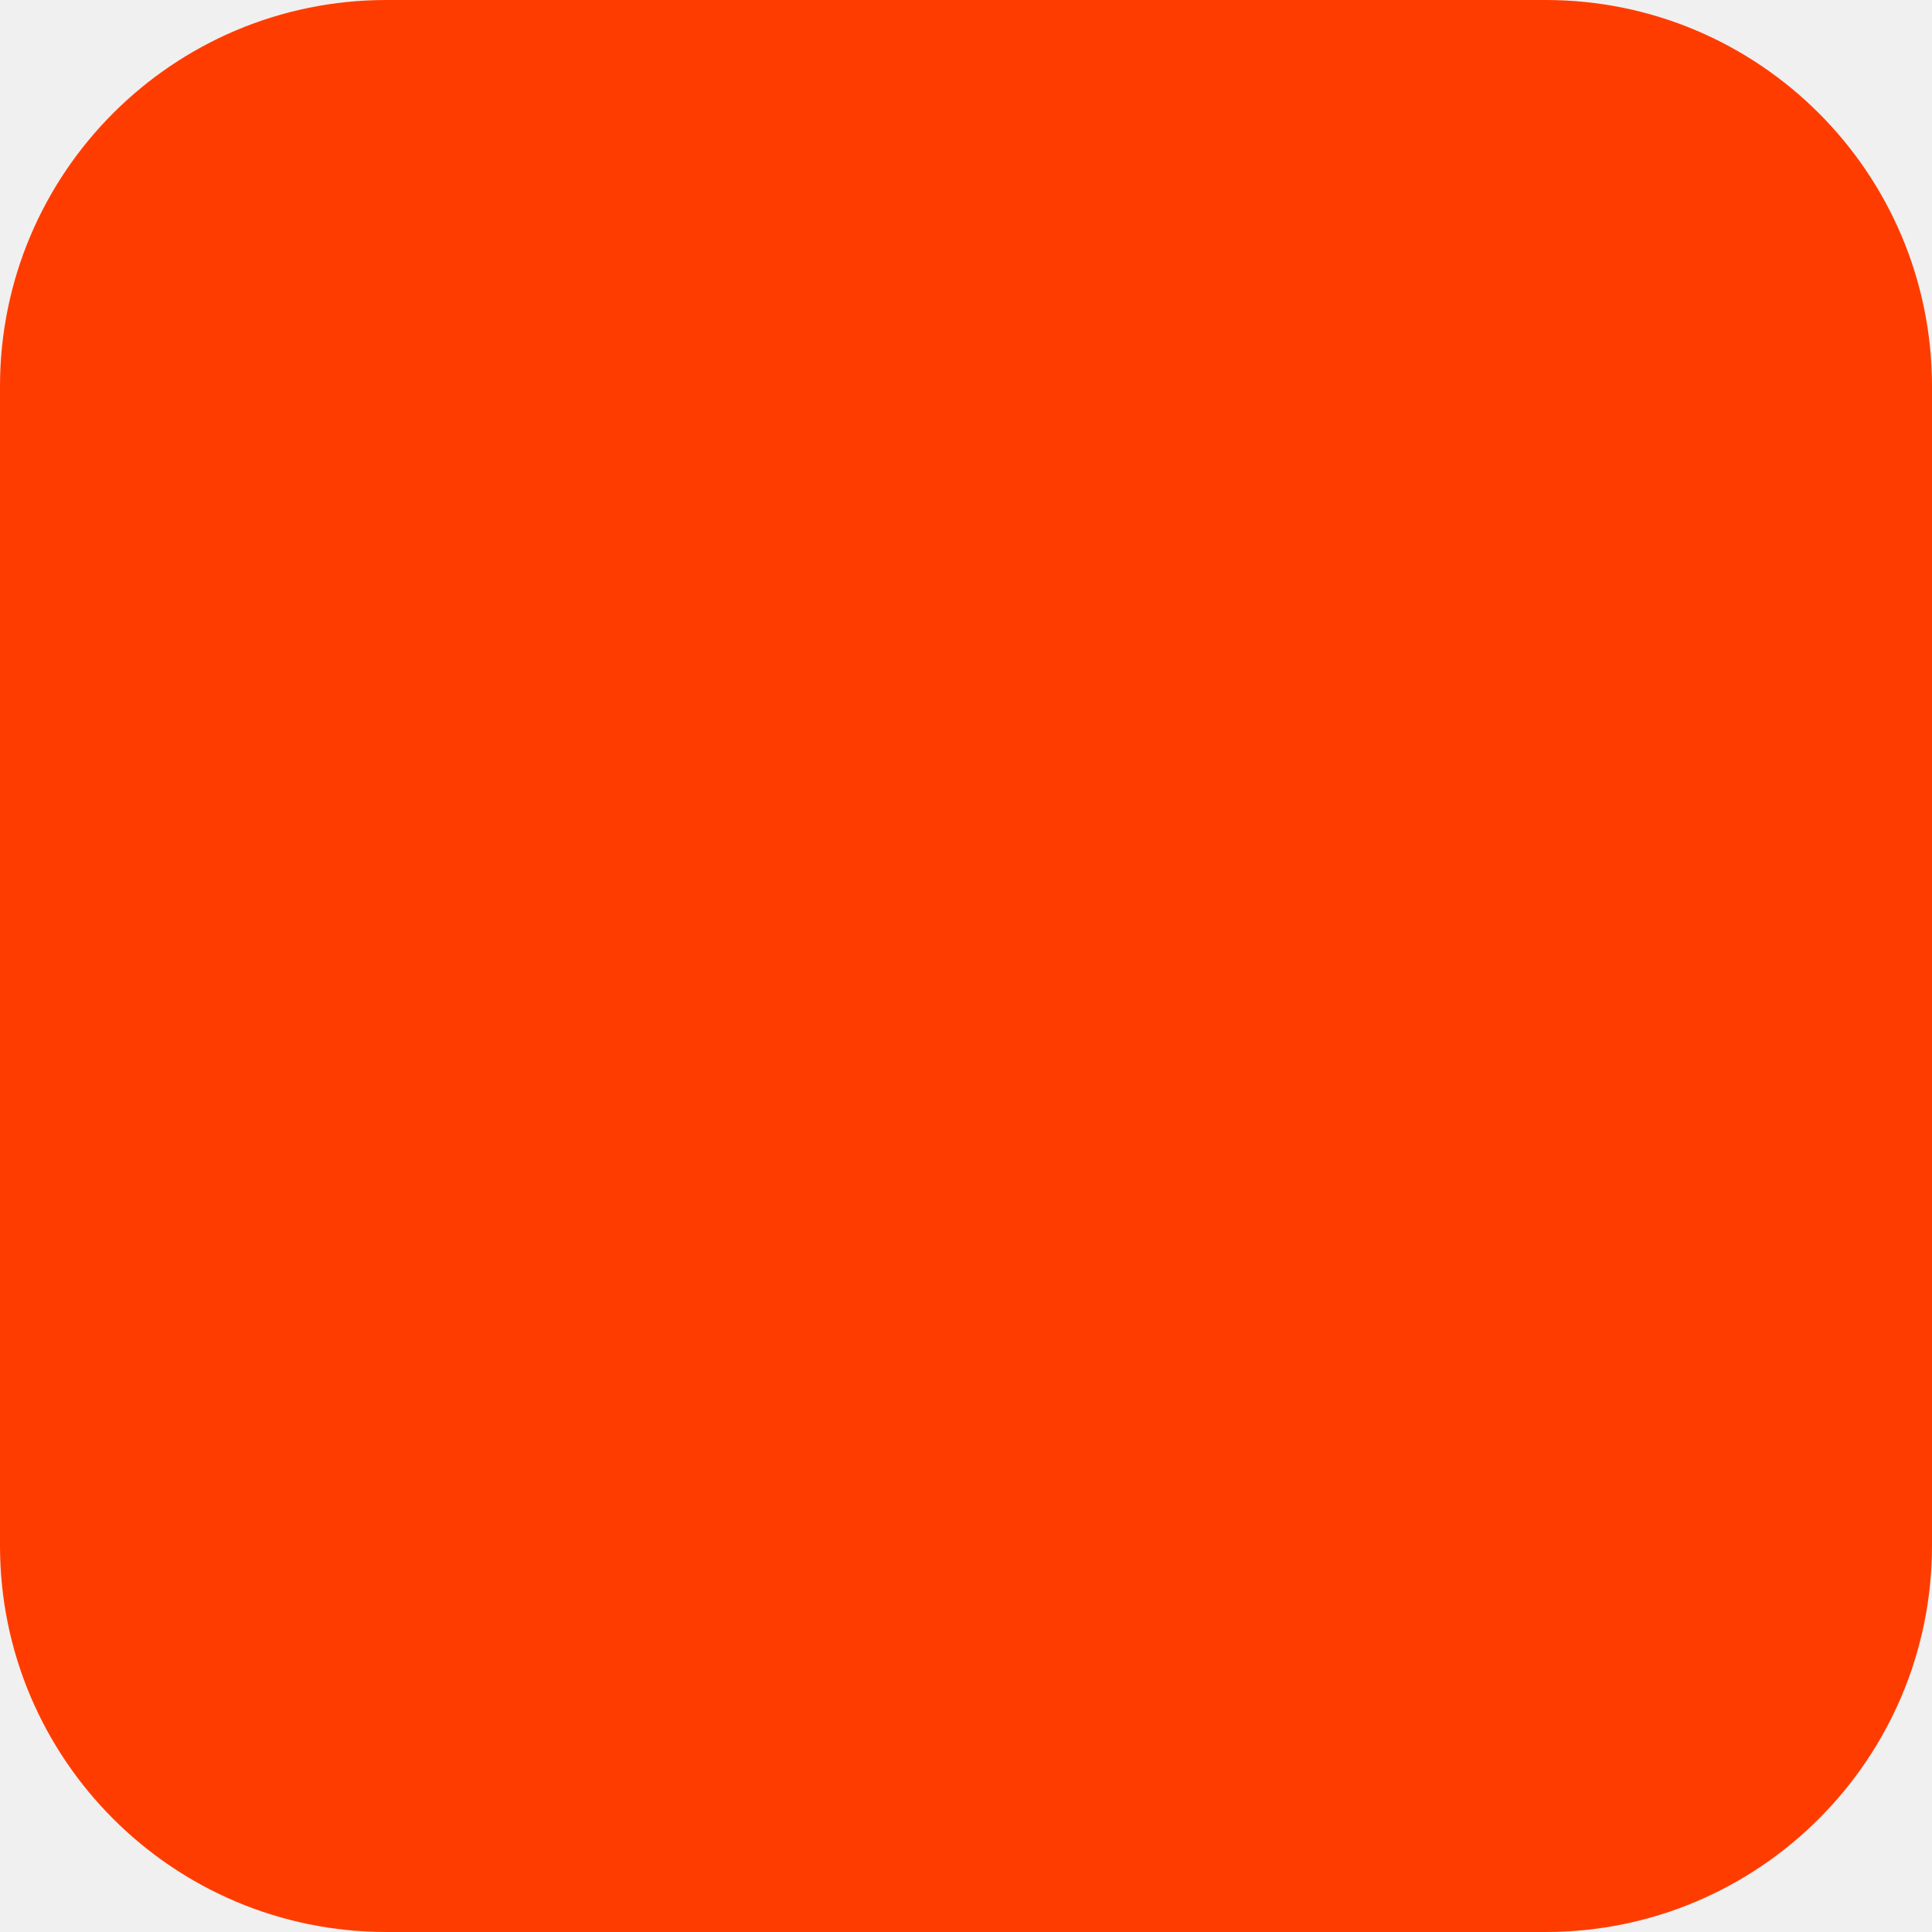
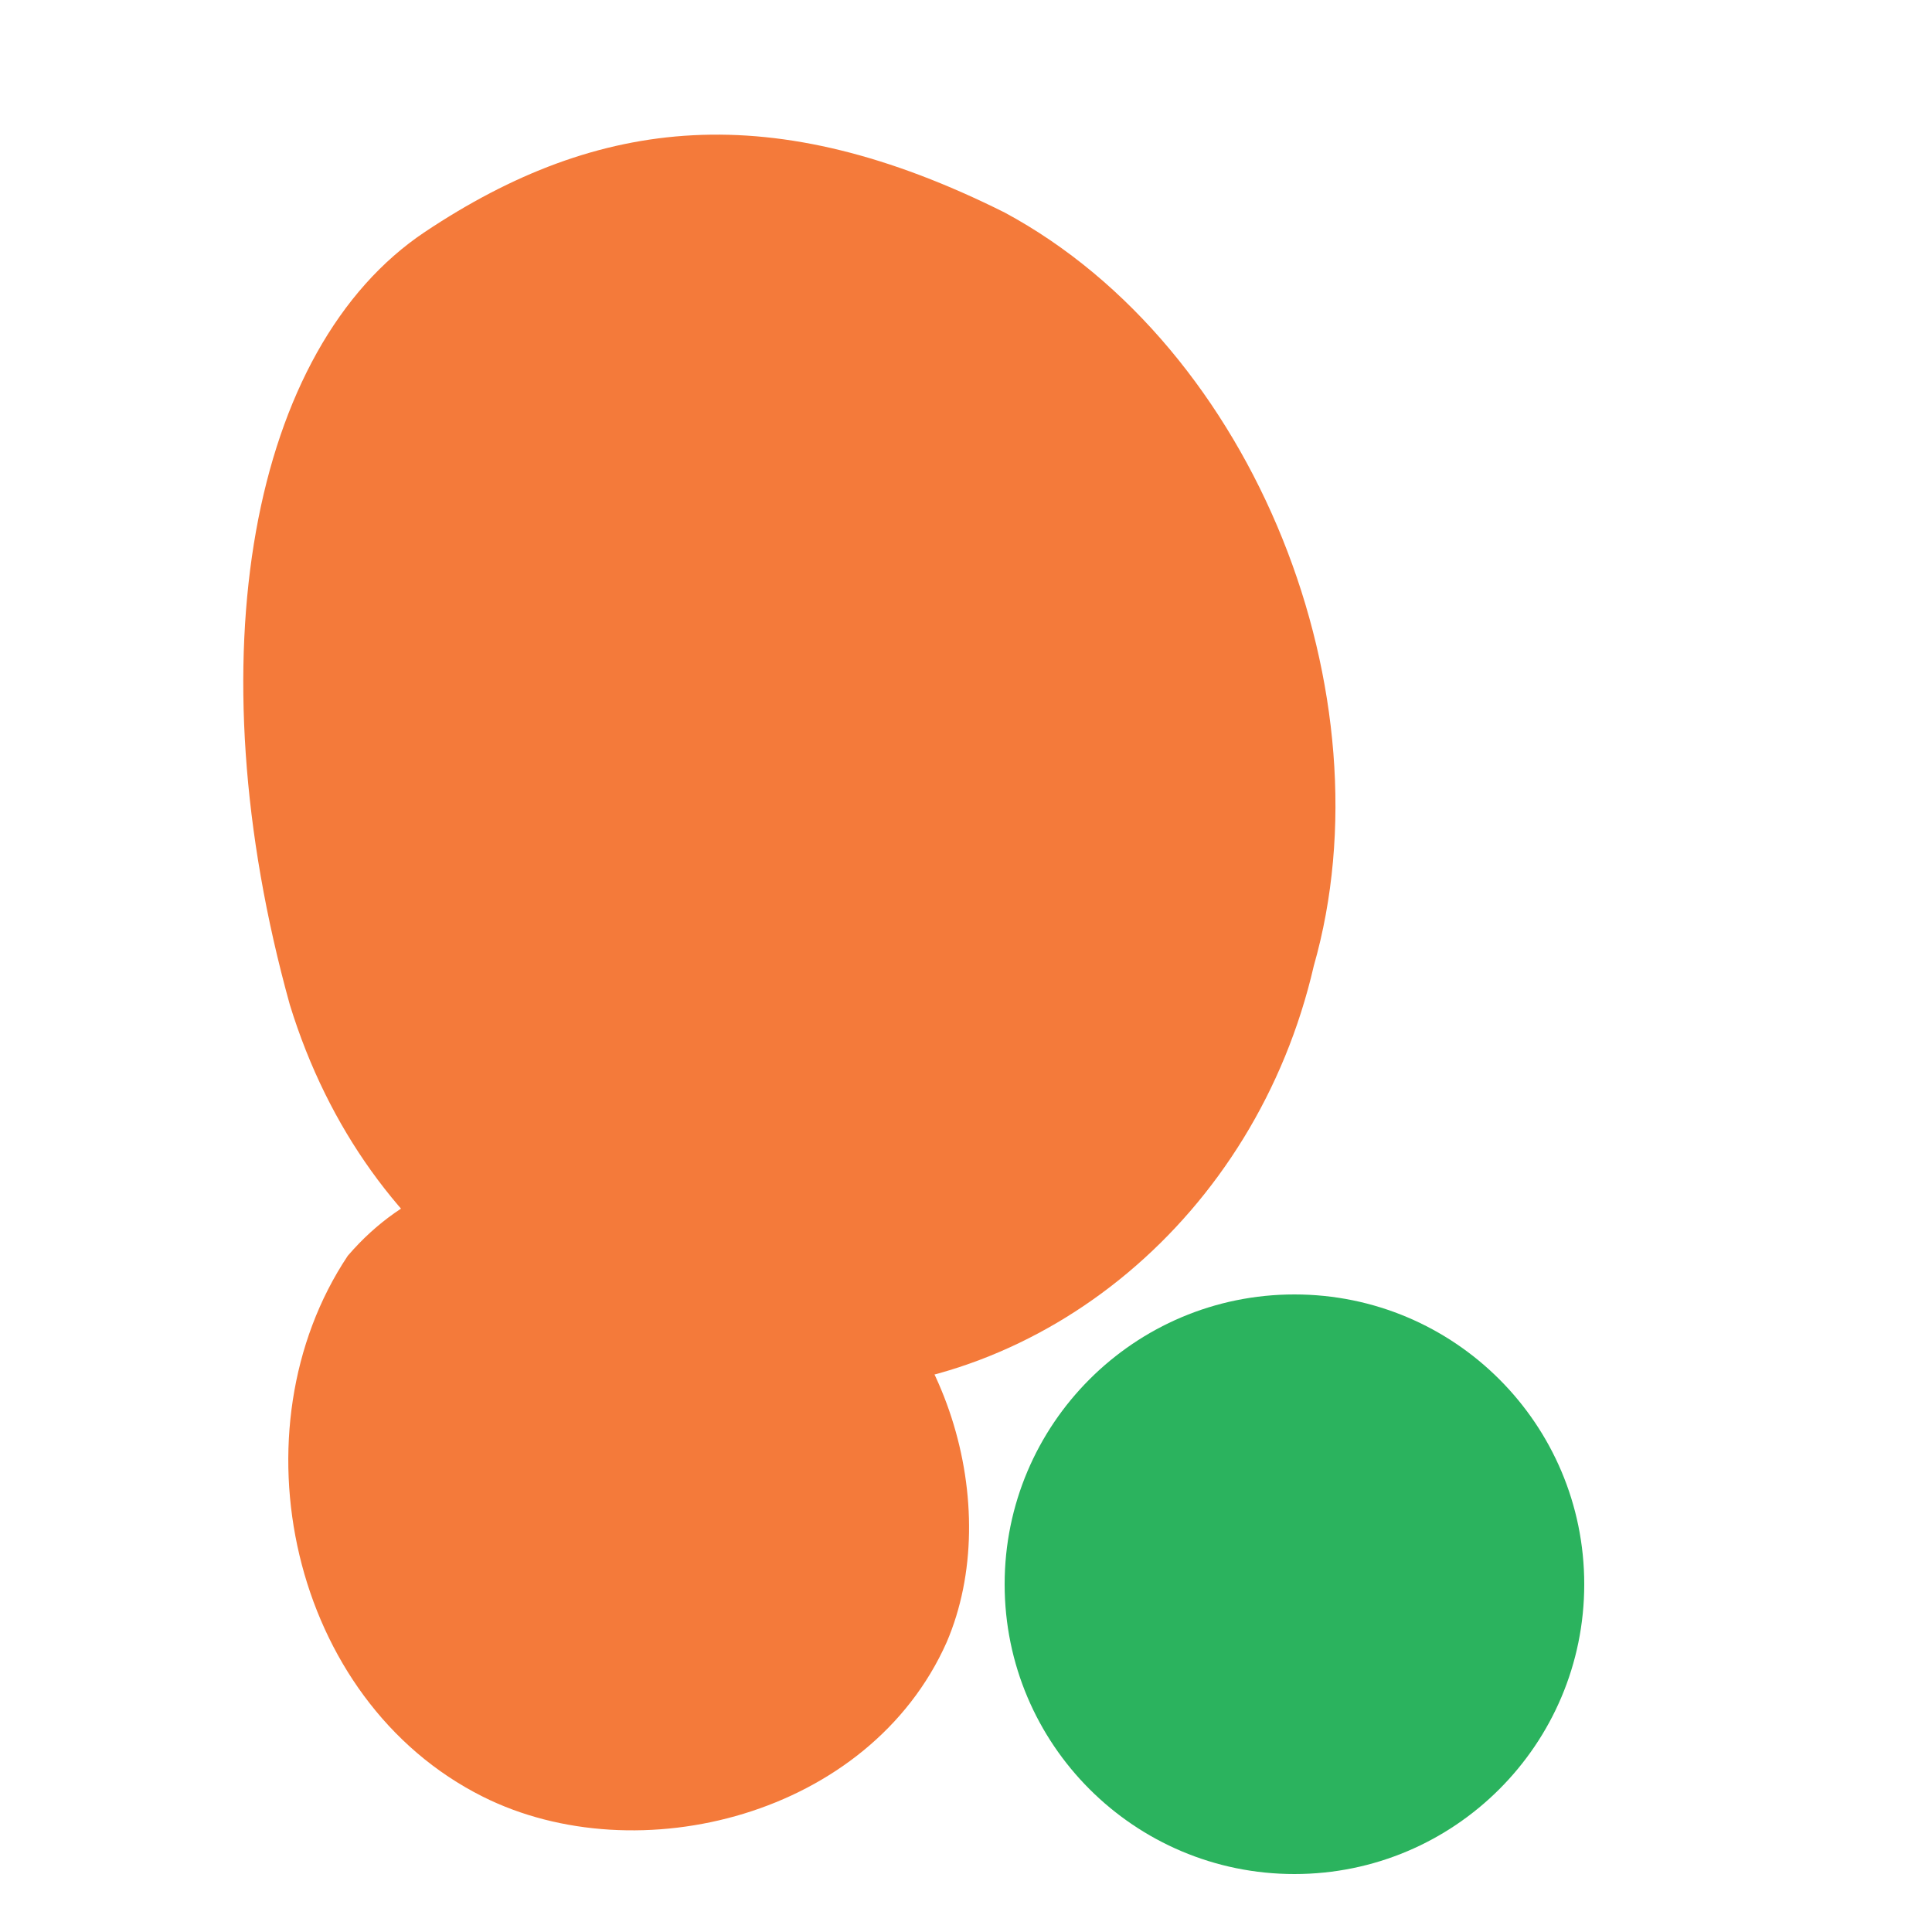
- <svg xmlns="http://www.w3.org/2000/svg" width="180" height="180" viewBox="0 0 180 180" fill="none">
-   <rect width="180" height="180" rx="36" fill="#FF3C00" />
+ <svg xmlns="http://www.w3.org/2000/svg" viewBox="0 0 100 100" fill="none">
+   <rect width="100" height="100" fill="white" />
+   <path d="M22 12 C13 18 10 34 15 52 C19 65 30 72 42 72 C54 72 65 63 68 50 C72 36 65 18 52 11 C40 5 31 6 22 12Z" fill="#F47A3A" />
+   <path d="M18 65 C12 74 15 88 25 93 C33 97 45 94 49 85 C52 78 49 68 42 64 C34 60 24 58 18 65Z" fill="#F47A3A" />
+   <circle cx="67" cy="82" r="15" fill="#2BB35E" />
</svg>
